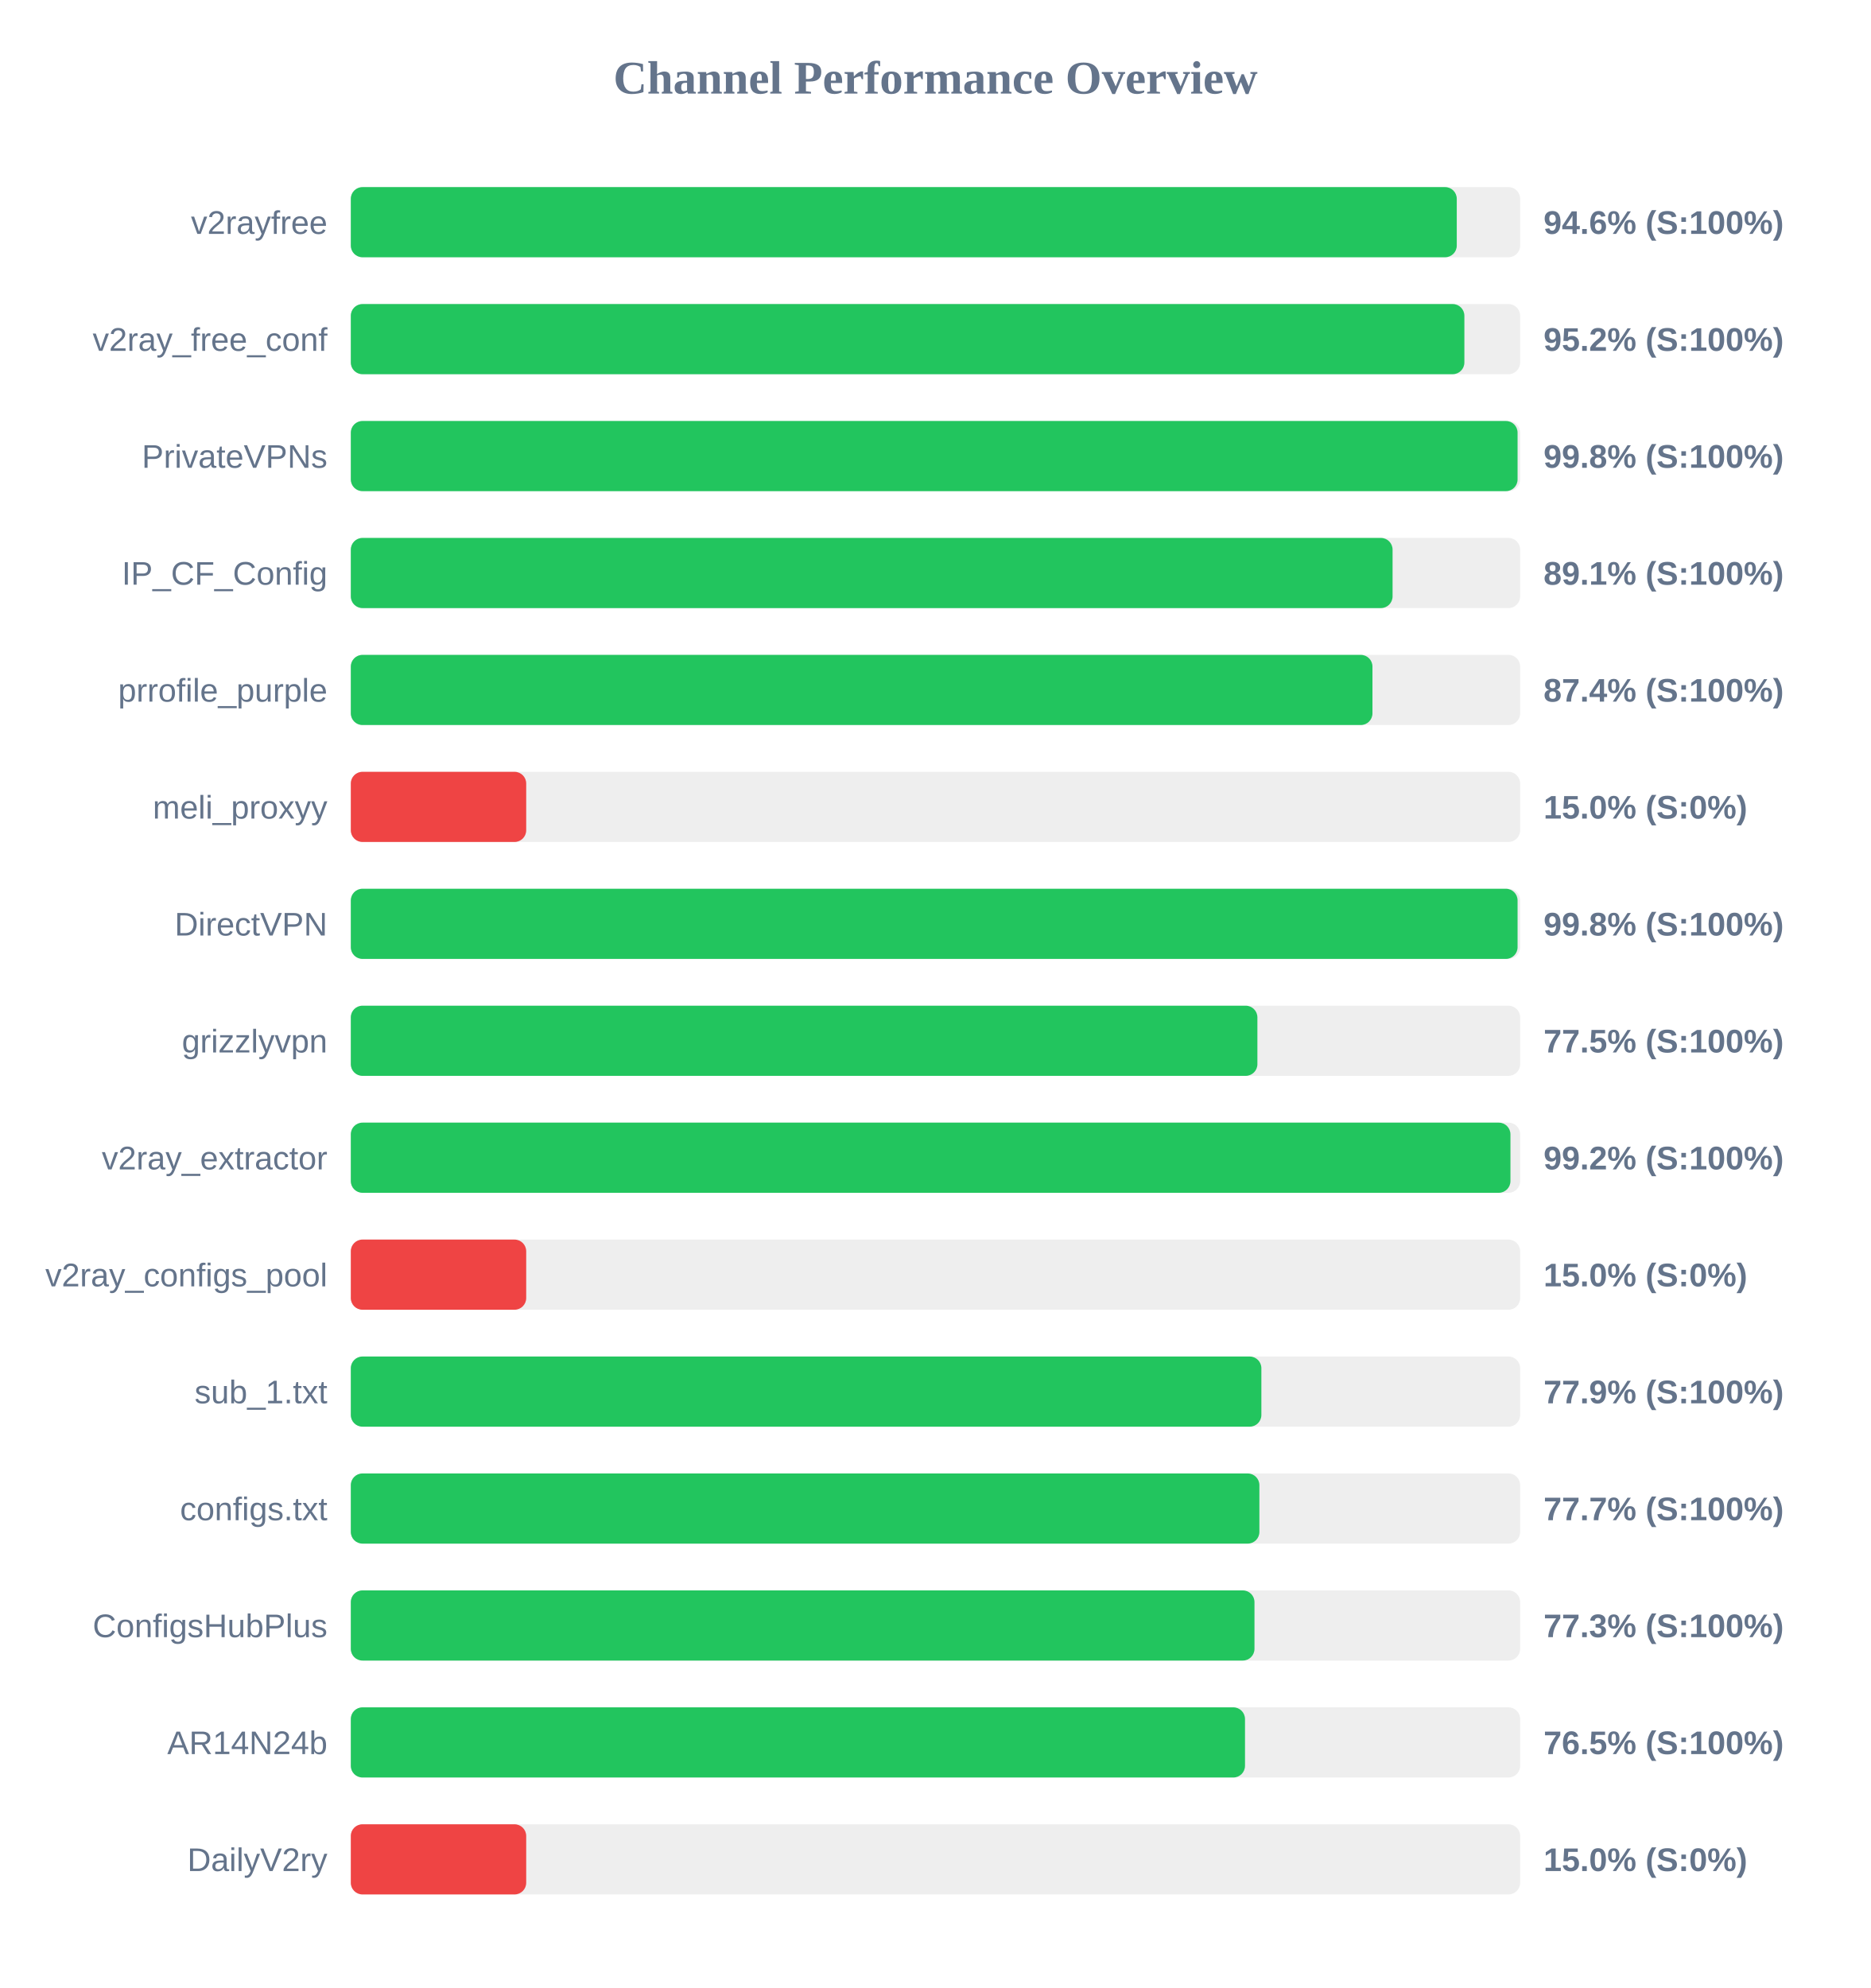
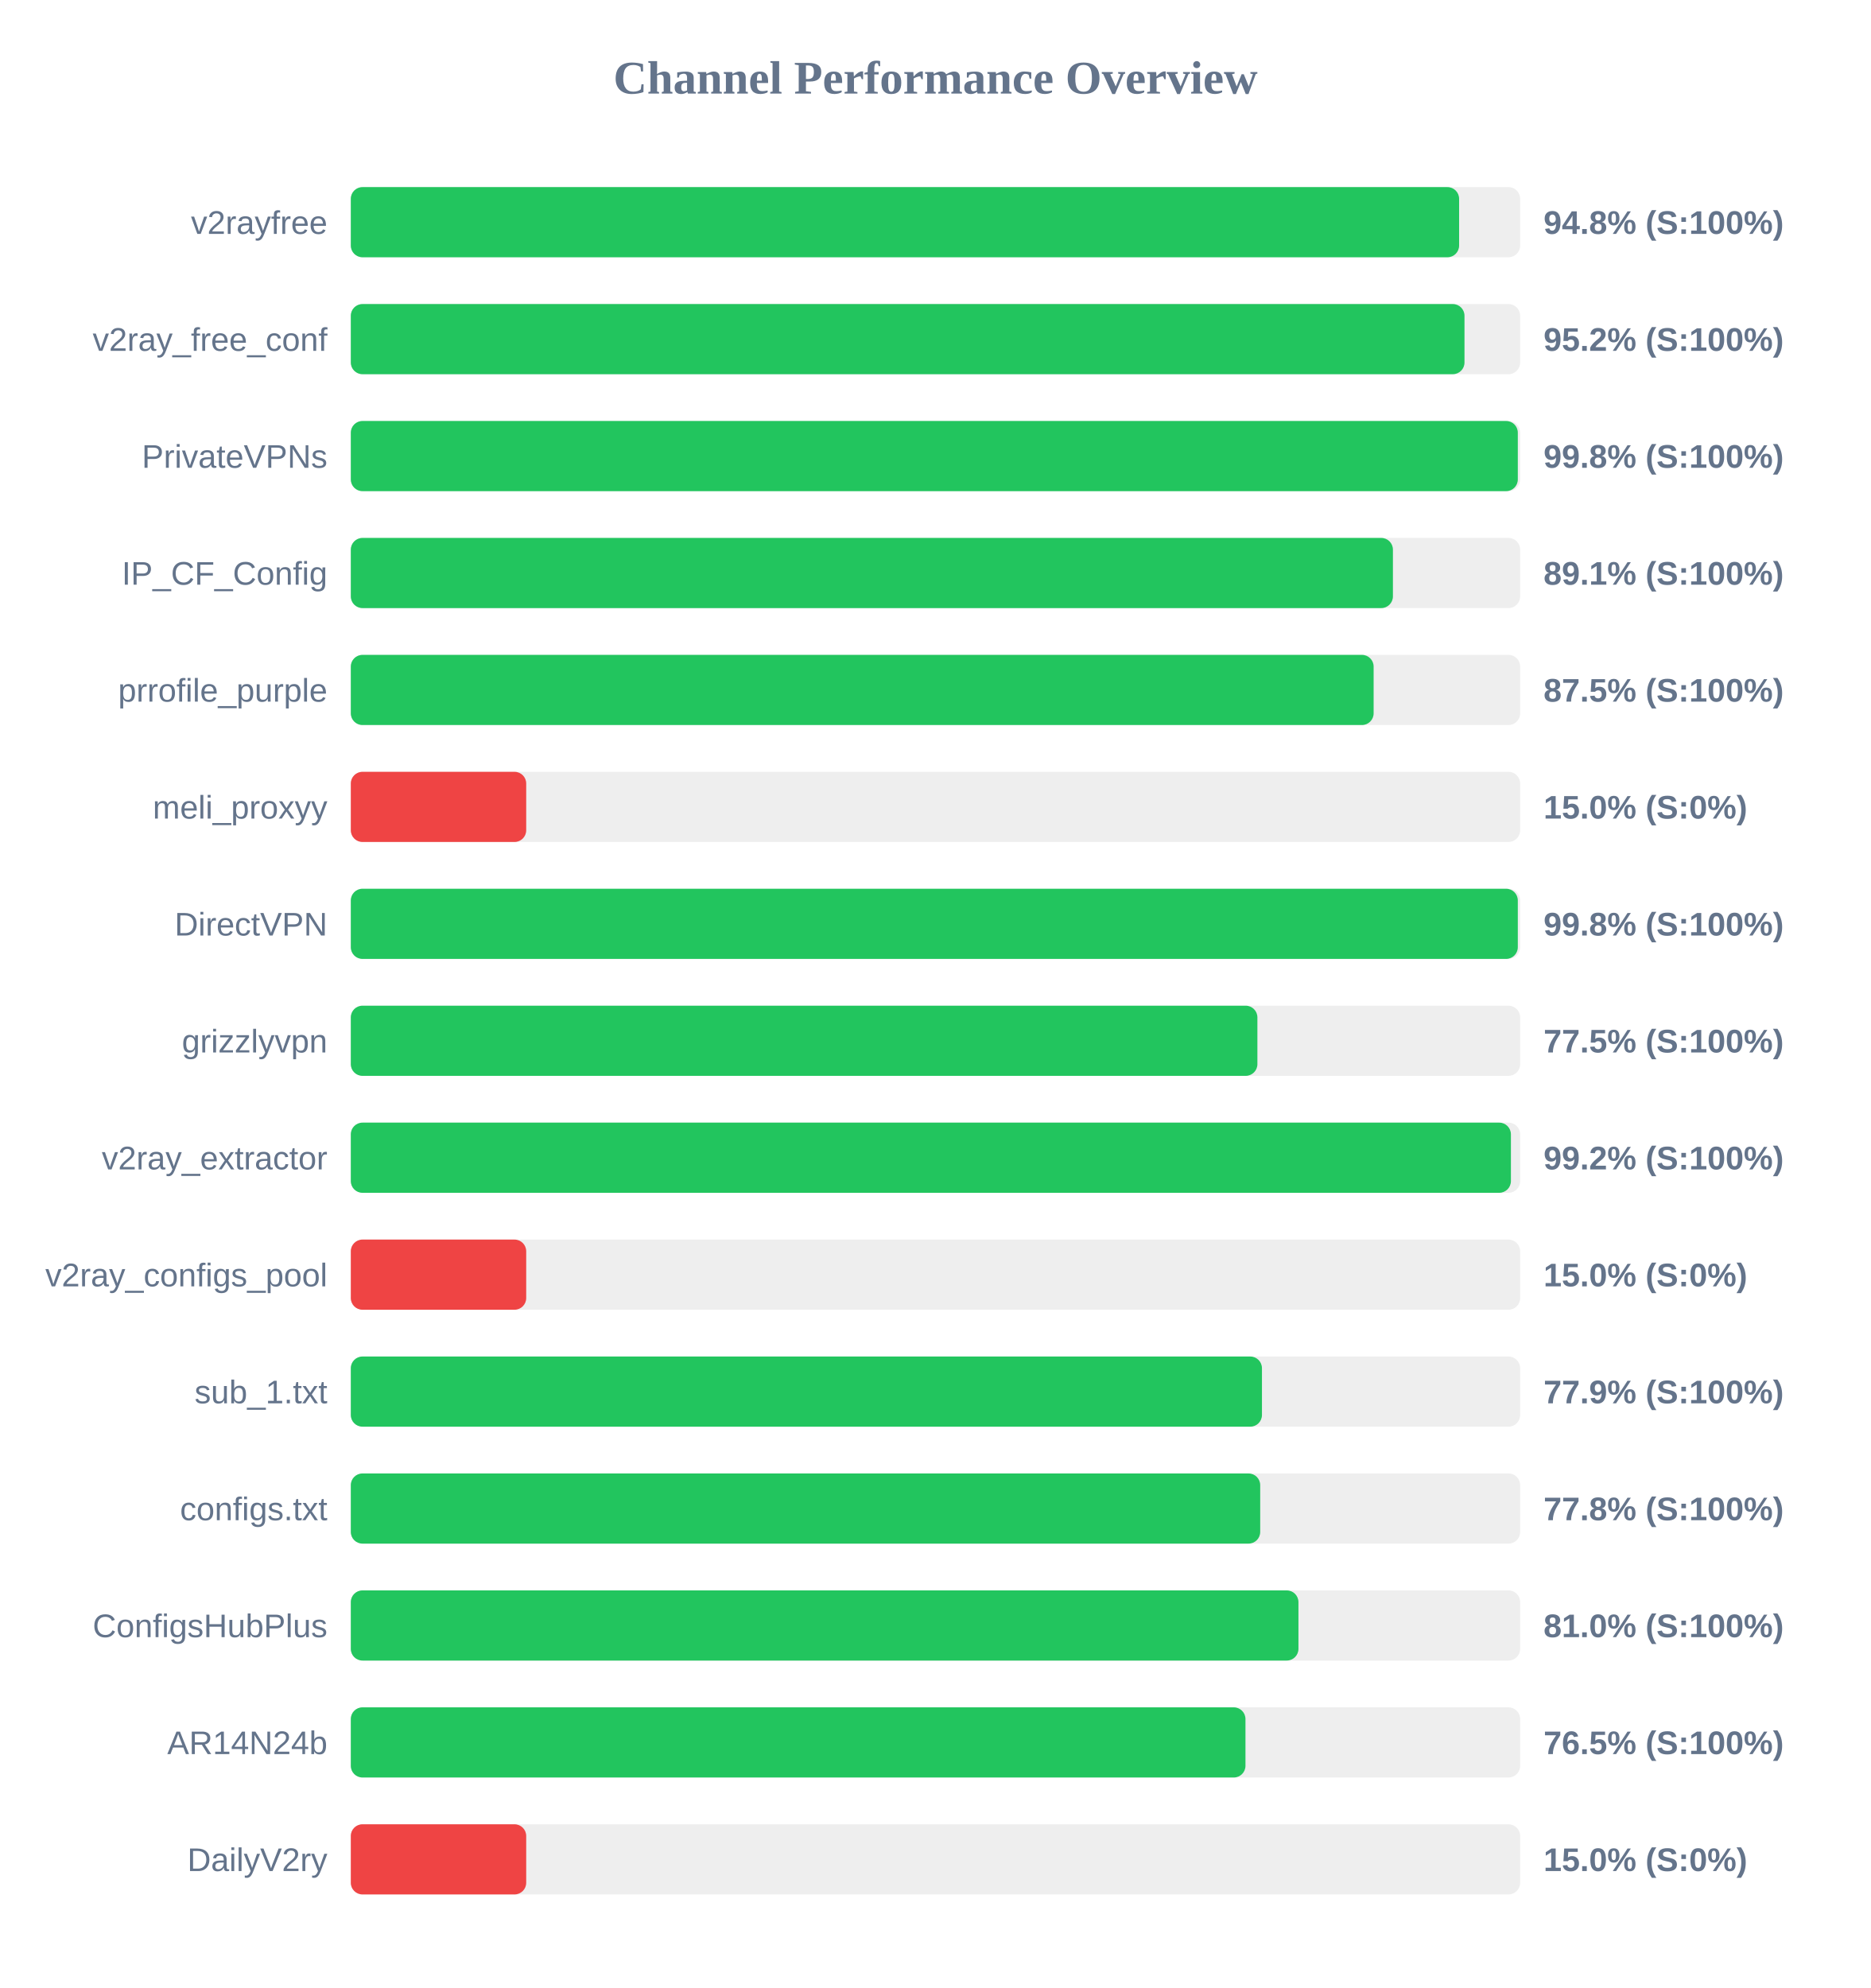
<svg xmlns="http://www.w3.org/2000/svg" width="800" height="850" version="1.1">
  <style>
        .row { font: 14px Arial; fill: #64748b; }
        .score { font: bold 14px Arial; fill: #64748b; }
    </style>
  <text x="400" y="40" text-anchor="middle" font-size="20px" font-weight="bold" fill="#64748b">Channel Performance Overview</text>
  <rect x="150" y="80" width="500" height="30" fill="#eee" rx="5" />
-   <rect x="150" y="80" width="472.9" height="30" fill="#22c55e" rx="5" />
+   <rect x="150" y="80" width="473.9" height="30" fill="#22c55e" rx="5" />
  <text x="140" y="100" text-anchor="end" class="row">v2rayfree</text>
-   <text x="660" y="100" text-anchor="start" class="score">94.6% (S:100%)</text>
+   <text x="660" y="100" text-anchor="start" class="score">94.8% (S:100%)</text>
  <rect x="150" y="130" width="500" height="30" fill="#eee" rx="5" />
-   <rect x="150" y="130" width="476.15" height="30" fill="#22c55e" rx="5" />
+   <rect x="150" y="130" width="476.2" height="30" fill="#22c55e" rx="5" />
  <text x="140" y="150" text-anchor="end" class="row">v2ray_free_conf</text>
  <text x="660" y="150" text-anchor="start" class="score">95.2% (S:100%)</text>
  <rect x="150" y="180" width="500" height="30" fill="#eee" rx="5" />
-   <rect x="150" y="180" width="498.9" height="30" fill="#22c55e" rx="5" />
+   <rect x="150" y="180" width="499.0" height="30" fill="#22c55e" rx="5" />
  <text x="140" y="200" text-anchor="end" class="row">PrivateVPNs</text>
  <text x="660" y="200" text-anchor="start" class="score">99.8% (S:100%)</text>
  <rect x="150" y="230" width="500" height="30" fill="#eee" rx="5" />
-   <rect x="150" y="230" width="445.45" height="30" fill="#22c55e" rx="5" />
+   <rect x="150" y="230" width="445.6" height="30" fill="#22c55e" rx="5" />
  <text x="140" y="250" text-anchor="end" class="row">IP_CF_Config</text>
  <text x="660" y="250" text-anchor="start" class="score">89.1% (S:100%)</text>
  <rect x="150" y="280" width="500" height="30" fill="#eee" rx="5" />
-   <rect x="150" y="280" width="436.85" height="30" fill="#22c55e" rx="5" />
+   <rect x="150" y="280" width="437.35" height="30" fill="#22c55e" rx="5" />
  <text x="140" y="300" text-anchor="end" class="row">prrofile_purple</text>
-   <text x="660" y="300" text-anchor="start" class="score">87.4% (S:100%)</text>
+   <text x="660" y="300" text-anchor="start" class="score">87.5% (S:100%)</text>
  <rect x="150" y="330" width="500" height="30" fill="#eee" rx="5" />
  <rect x="150" y="330" width="75.0" height="30" fill="#ef4444" rx="5" />
  <text x="140" y="350" text-anchor="end" class="row">meli_proxyy</text>
  <text x="660" y="350" text-anchor="start" class="score">15.0% (S:0%)</text>
  <rect x="150" y="380" width="500" height="30" fill="#eee" rx="5" />
-   <rect x="150" y="380" width="498.9" height="30" fill="#22c55e" rx="5" />
+   <rect x="150" y="380" width="499.0" height="30" fill="#22c55e" rx="5" />
  <text x="140" y="400" text-anchor="end" class="row">DirectVPN</text>
  <text x="660" y="400" text-anchor="start" class="score">99.8% (S:100%)</text>
  <rect x="150" y="430" width="500" height="30" fill="#eee" rx="5" />
  <rect x="150" y="430" width="387.65" height="30" fill="#22c55e" rx="5" />
  <text x="140" y="450" text-anchor="end" class="row">grizzlyvpn</text>
  <text x="660" y="450" text-anchor="start" class="score">77.5% (S:100%)</text>
  <rect x="150" y="480" width="500" height="30" fill="#eee" rx="5" />
-   <rect x="150" y="480" width="495.85" height="30" fill="#22c55e" rx="5" />
+   <rect x="150" y="480" width="496.05" height="30" fill="#22c55e" rx="5" />
  <text x="140" y="500" text-anchor="end" class="row">v2ray_extractor</text>
  <text x="660" y="500" text-anchor="start" class="score">99.2% (S:100%)</text>
  <rect x="150" y="530" width="500" height="30" fill="#eee" rx="5" />
  <rect x="150" y="530" width="75.0" height="30" fill="#ef4444" rx="5" />
  <text x="140" y="550" text-anchor="end" class="row">v2ray_configs_pool</text>
  <text x="660" y="550" text-anchor="start" class="score">15.0% (S:0%)</text>
  <rect x="150" y="580" width="500" height="30" fill="#eee" rx="5" />
-   <rect x="150" y="580" width="389.35" height="30" fill="#22c55e" rx="5" />
+   <rect x="150" y="580" width="389.6" height="30" fill="#22c55e" rx="5" />
  <text x="140" y="600" text-anchor="end" class="row">sub_1.txt</text>
  <text x="660" y="600" text-anchor="start" class="score">77.9% (S:100%)</text>
  <rect x="150" y="630" width="500" height="30" fill="#eee" rx="5" />
-   <rect x="150" y="630" width="388.5" height="30" fill="#22c55e" rx="5" />
+   <rect x="150" y="630" width="388.85" height="30" fill="#22c55e" rx="5" />
  <text x="140" y="650" text-anchor="end" class="row">configs.txt</text>
-   <text x="660" y="650" text-anchor="start" class="score">77.7% (S:100%)</text>
+   <text x="660" y="650" text-anchor="start" class="score">77.8% (S:100%)</text>
  <rect x="150" y="680" width="500" height="30" fill="#eee" rx="5" />
-   <rect x="150" y="680" width="386.4" height="30" fill="#22c55e" rx="5" />
+   <rect x="150" y="680" width="405.2" height="30" fill="#22c55e" rx="5" />
  <text x="140" y="700" text-anchor="end" class="row">ConfigsHubPlus</text>
-   <text x="660" y="700" text-anchor="start" class="score">77.3% (S:100%)</text>
+   <text x="660" y="700" text-anchor="start" class="score">81.0% (S:100%)</text>
  <rect x="150" y="730" width="500" height="30" fill="#eee" rx="5" />
-   <rect x="150" y="730" width="382.35" height="30" fill="#22c55e" rx="5" />
+   <rect x="150" y="730" width="382.55" height="30" fill="#22c55e" rx="5" />
  <text x="140" y="750" text-anchor="end" class="row">AR14N24b</text>
  <text x="660" y="750" text-anchor="start" class="score">76.5% (S:100%)</text>
  <rect x="150" y="780" width="500" height="30" fill="#eee" rx="5" />
  <rect x="150" y="780" width="75.0" height="30" fill="#ef4444" rx="5" />
  <text x="140" y="800" text-anchor="end" class="row">DailyV2ry</text>
  <text x="660" y="800" text-anchor="start" class="score">15.0% (S:0%)</text>
</svg>
